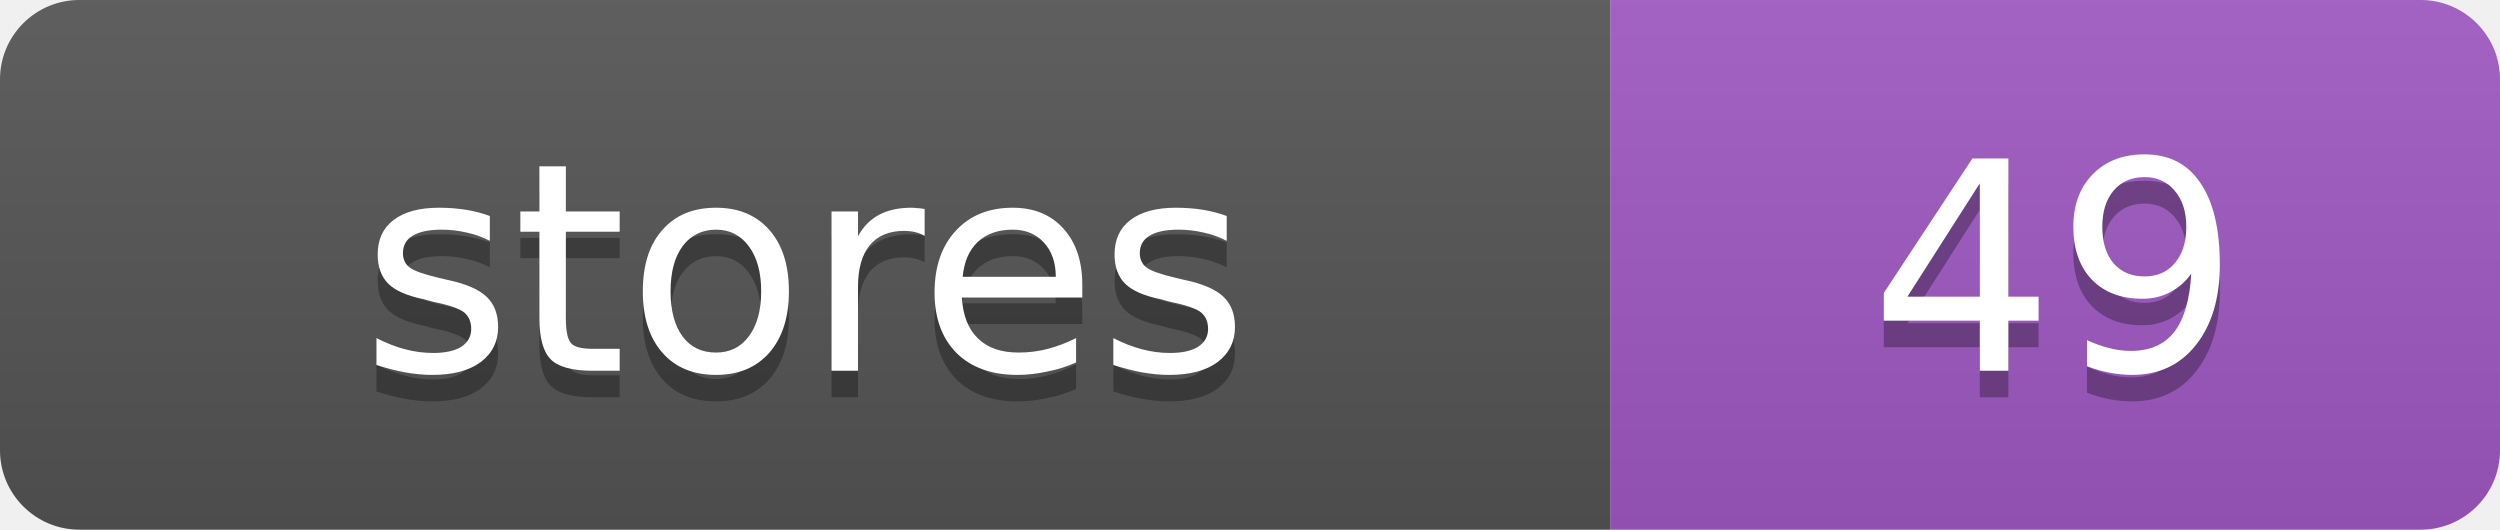
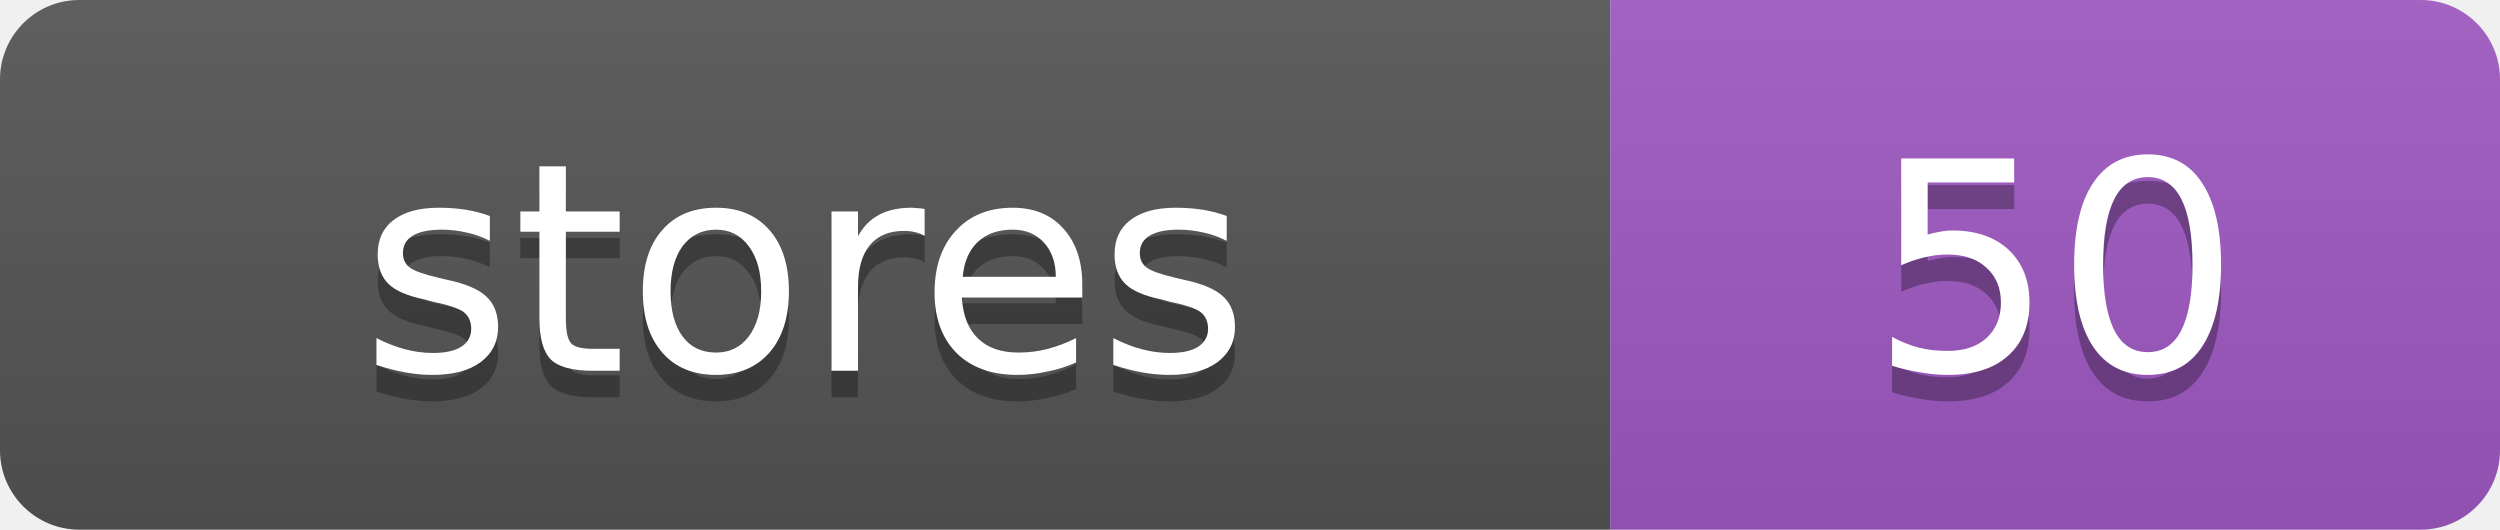
<svg xmlns="http://www.w3.org/2000/svg" width="94.4" height="20">
  <linearGradient id="s" x2="0" y2="100%">
    <stop offset="0" stop-color="#bbb" stop-opacity=".1" />
    <stop offset="1" stop-opacity=".1" />
  </linearGradient>
  <clipPath id="r">
    <rect width="94.4" height="20" rx="3" fill="#fff" />
  </clipPath>
  <g clip-path="url(#r)">
    <rect width="60.8" height="20" fill="#555" />
    <rect x="60.8" width="33.6" height="20" fill="#9f59c4" />
    <rect width="94.4" height="20" fill="url(#s)" />
  </g>
  <g fill="#fff" text-anchor="middle" font-family="Verdana,Geneva,DejaVu Sans,sans-serif" text-rendering="geometricPrecision" font-size="11">
    <text x="30.4" y="15" fill="#010101" fill-opacity=".3">stores</text>
    <text x="30.4" y="14">stores</text>
-     <text x="77.6" y="15" fill="#010101" fill-opacity=".3">49</text>
-     <text x="77.6" y="14">49</text>
+     <text x="77.6" y="15" fill="#010101" fill-opacity=".3">50</text>
+     <text x="77.6" y="14">50</text>
  </g>
</svg>
